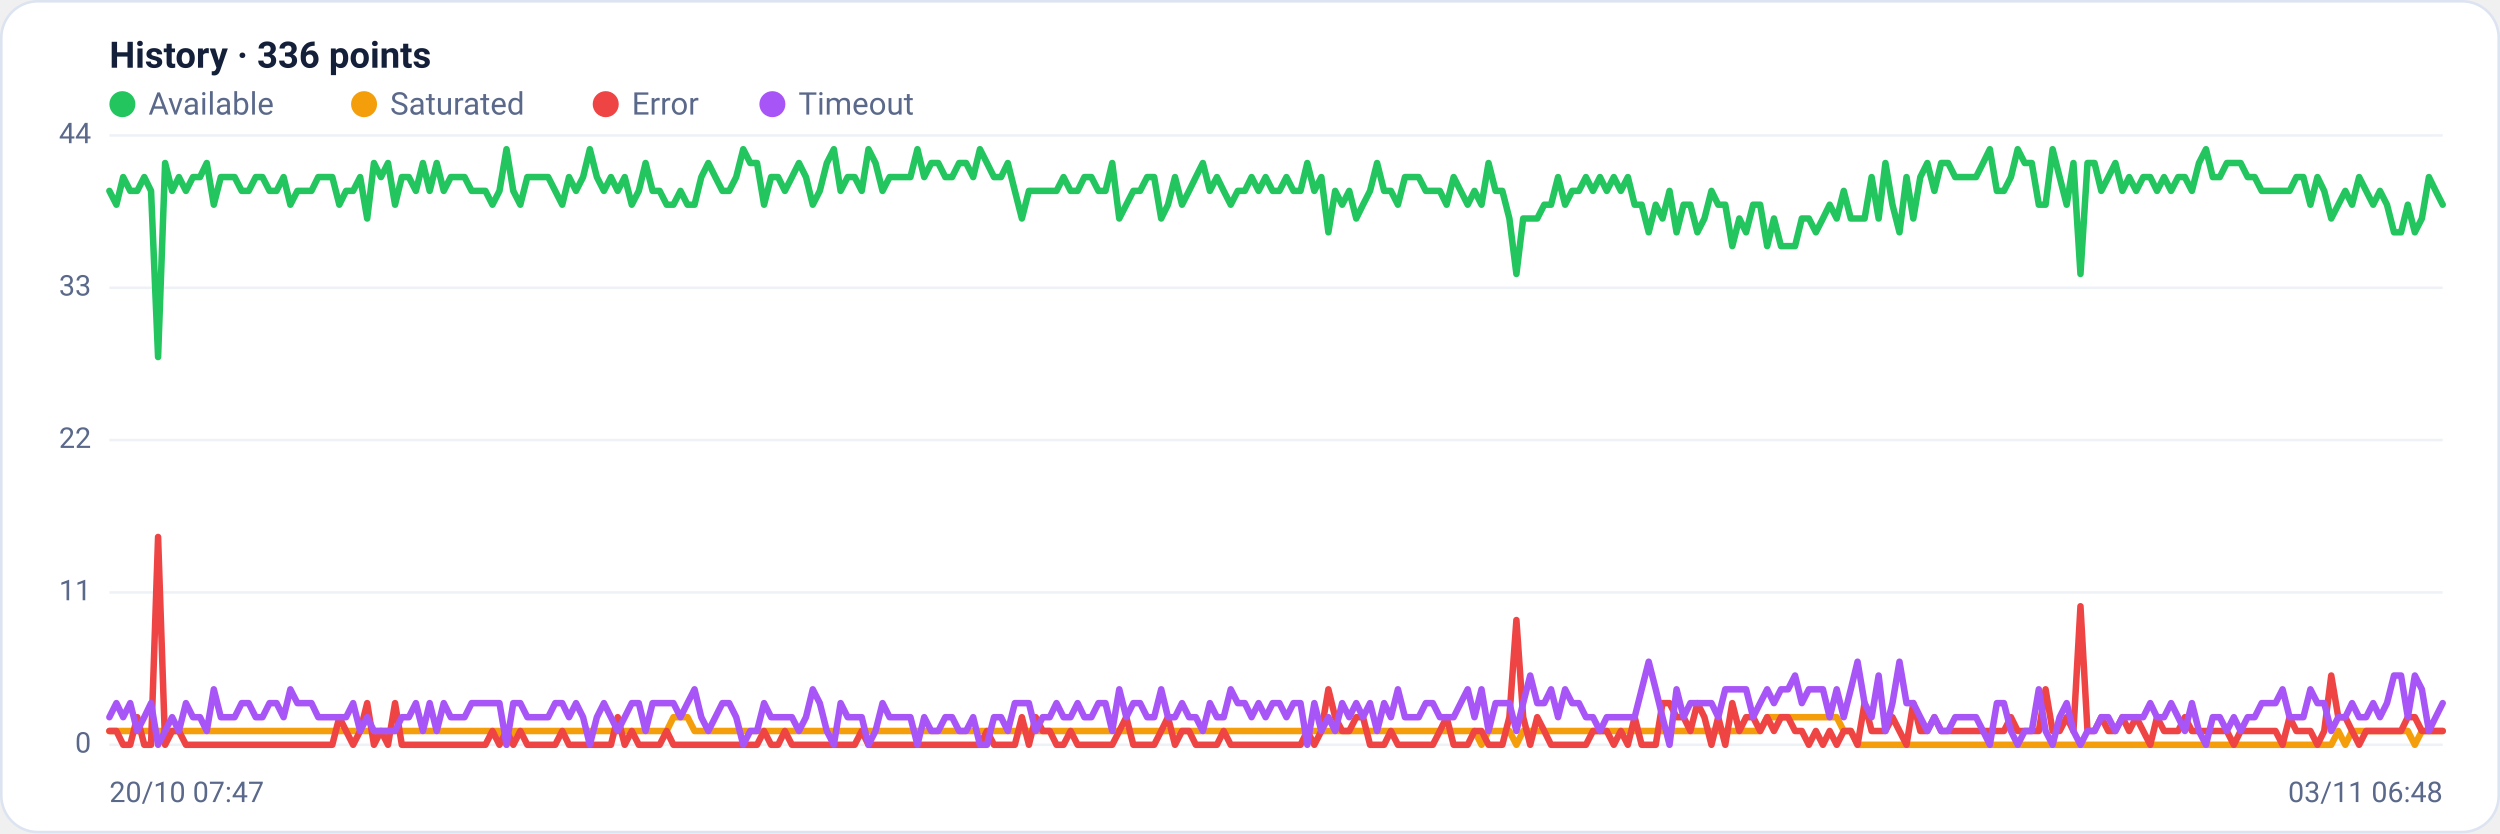
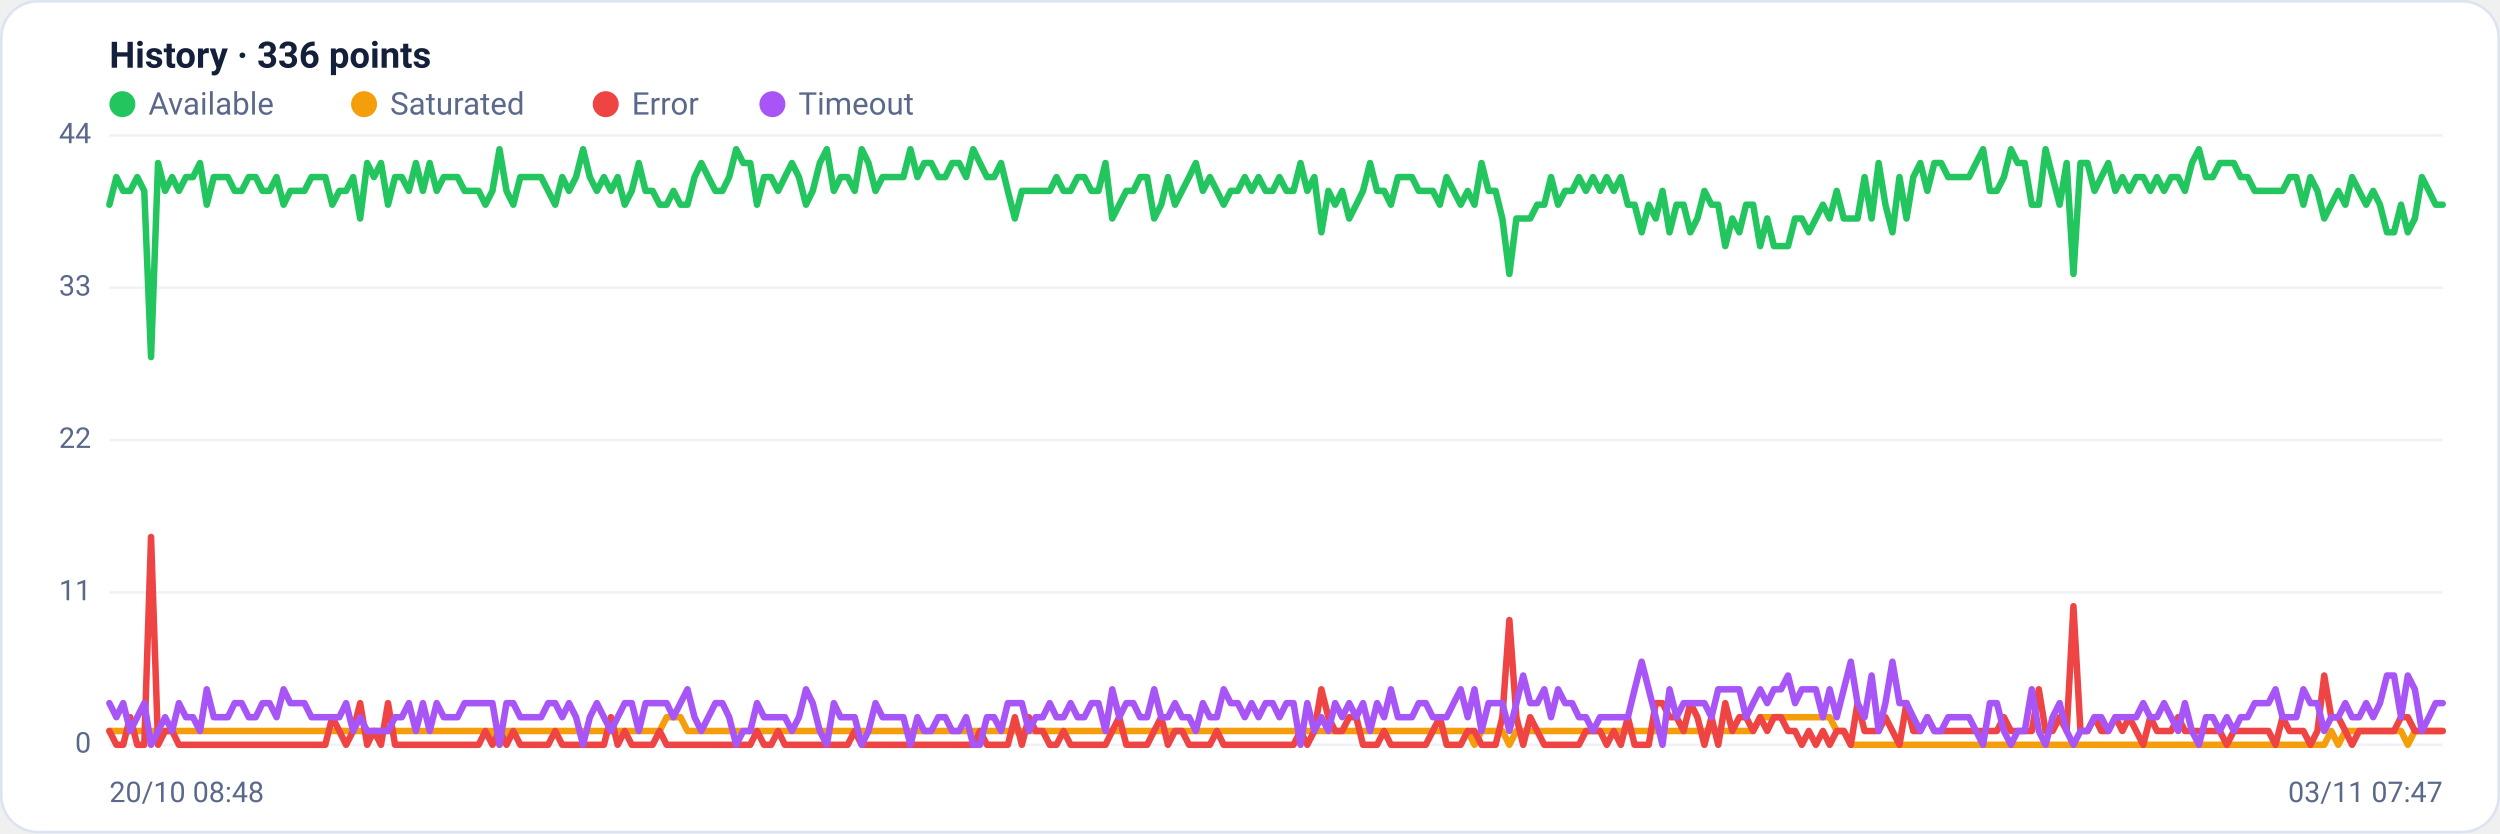
<svg xmlns="http://www.w3.org/2000/svg" viewBox="0 0 960 320" width="960" height="320" font-family="Segoe UI, system-ui, -apple-system, Roboto, Helvetica, Arial, sans-serif" role="img" aria-label="Availability history per region">
  <rect x="0.5" y="0.5" width="959" height="319" rx="14" fill="#ffffff" stroke="#dce3f1" />
  <text x="42" y="26" font-size="14" font-weight="600" fill="#14203a">History · 336 points</text>
  <circle cx="47" cy="40" r="5" fill="#22c55e" />
  <text x="57" y="44" font-size="12" fill="#5a688a">Available</text>
  <circle cx="139.8" cy="40" r="5" fill="#f59e0b" />
  <text x="149.8" y="44" font-size="12" fill="#5a688a">Saturated</text>
  <circle cx="232.6" cy="40" r="5" fill="#ef4444" />
  <text x="242.6" y="44" font-size="12" fill="#5a688a">Error</text>
  <circle cx="296.6" cy="40" r="5" fill="#a855f7" />
  <text x="306.6" y="44" font-size="12" fill="#5a688a">Timeout</text>
  <line x1="42" y1="286.0" x2="938" y2="286.0" stroke="#eef2f7" stroke-width="1" />
  <text x="35" y="289.0" text-anchor="end" font-size="11" fill="#5a688a">0</text>
  <line x1="42" y1="227.5" x2="938" y2="227.5" stroke="#eef2f7" stroke-width="1" />
  <text x="35" y="230.5" text-anchor="end" font-size="11" fill="#5a688a">11</text>
  <line x1="42" y1="169.0" x2="938" y2="169.0" stroke="#eef2f7" stroke-width="1" />
  <text x="35" y="172.0" text-anchor="end" font-size="11" fill="#5a688a">22</text>
  <line x1="42" y1="110.5" x2="938" y2="110.5" stroke="#eef2f7" stroke-width="1" />
  <text x="35" y="113.5" text-anchor="end" font-size="11" fill="#5a688a">33</text>
  <line x1="42" y1="52.0" x2="938" y2="52.0" stroke="#eef2f7" stroke-width="1" />
  <text x="35" y="55.0" text-anchor="end" font-size="11" fill="#5a688a">44</text>
-   <polyline fill="none" stroke="#22c55e" stroke-width="2.5" stroke-linejoin="round" stroke-linecap="round" points="42.0,73.3 44.7,78.6 47.3,68.0 50.0,73.3 52.7,73.3 55.4,68.0 58.0,73.3 60.7,137.1 63.4,62.6 66.1,73.3 68.7,68.0 71.4,73.3 74.1,68.0 76.8,68.0 79.4,62.6 82.1,78.6 84.8,68.0 87.5,68.0 90.1,68.0 92.8,73.3 95.5,73.3 98.2,68.0 100.8,68.0 103.5,73.3 106.2,73.3 108.9,68.0 111.5,78.6 114.2,73.3 116.9,73.3 119.6,73.3 122.2,68.0 124.9,68.0 127.6,68.0 130.3,78.6 132.9,73.3 135.6,73.3 138.3,68.0 141.0,83.9 143.6,62.6 146.3,68.0 149.0,62.6 151.7,78.6 154.3,68.0 157.0,68.0 159.7,73.3 162.4,62.6 165.0,73.3 167.7,62.6 170.4,73.3 173.1,68.0 175.7,68.0 178.4,68.0 181.1,73.3 183.8,73.3 186.4,73.3 189.1,78.6 191.8,73.3 194.5,57.3 197.1,73.3 199.8,78.6 202.5,68.0 205.2,68.0 207.8,68.0 210.5,68.0 213.2,73.3 215.9,78.6 218.5,68.0 221.2,73.3 223.9,68.0 226.5,57.3 229.2,68.0 231.9,73.3 234.6,68.0 237.2,73.3 239.9,68.0 242.6,78.6 245.3,73.3 247.9,62.6 250.6,73.3 253.3,73.3 256.0,78.6 258.6,78.6 261.3,73.3 264.0,78.6 266.7,78.6 269.3,68.0 272.0,62.6 274.7,68.0 277.4,73.3 280.0,73.3 282.7,68.0 285.4,57.3 288.1,62.6 290.7,62.6 293.4,78.6 296.1,68.0 298.8,68.0 301.4,73.3 304.1,68.0 306.8,62.6 309.5,68.0 312.1,78.6 314.8,73.3 317.5,62.6 320.2,57.3 322.8,73.3 325.5,68.0 328.2,68.0 330.9,73.3 333.5,57.3 336.2,62.6 338.9,73.3 341.6,68.0 344.2,68.0 346.9,68.0 349.6,68.0 352.3,57.3 354.9,68.0 357.6,62.6 360.3,62.6 363.0,68.0 365.6,68.0 368.3,62.6 371.0,62.6 373.7,68.0 376.3,57.3 379.0,62.6 381.7,68.0 384.4,68.0 387.0,62.6 389.7,73.3 392.4,83.9 395.1,73.3 397.7,73.3 400.4,73.3 403.1,73.3 405.7,73.3 408.4,68.0 411.1,73.3 413.8,73.3 416.4,68.0 419.1,68.0 421.8,73.3 424.5,73.3 427.1,62.6 429.8,83.9 432.5,78.6 435.2,73.3 437.8,73.3 440.5,68.0 443.2,68.0 445.9,83.9 448.5,78.6 451.2,68.0 453.9,78.6 456.6,73.3 459.2,68.0 461.9,62.6 464.6,73.3 467.3,68.0 469.9,73.3 472.6,78.6 475.3,73.3 478.0,73.3 480.6,68.0 483.3,73.3 486.0,68.0 488.7,73.3 491.3,73.3 494.0,68.0 496.7,73.3 499.4,73.3 502.0,62.6 504.7,73.3 507.4,68.0 510.1,89.2 512.7,73.3 515.4,78.6 518.1,73.3 520.8,83.9 523.4,78.6 526.1,73.3 528.8,62.6 531.5,73.3 534.1,73.3 536.8,78.6 539.5,68.0 542.2,68.0 544.8,68.0 547.5,73.3 550.2,73.3 552.9,73.3 555.5,78.6 558.2,68.0 560.9,73.3 563.6,78.6 566.2,73.3 568.9,78.6 571.6,62.6 574.3,73.3 576.9,73.3 579.6,83.9 582.3,105.2 584.9,83.9 587.6,83.9 590.3,83.9 593.0,78.6 595.6,78.6 598.3,68.0 601.0,78.6 603.7,73.3 606.3,73.3 609.0,68.0 611.7,73.3 614.4,68.0 617.0,73.3 619.7,68.0 622.4,73.3 625.1,68.0 627.7,78.6 630.4,78.6 633.1,89.2 635.8,78.6 638.4,83.9 641.1,73.3 643.8,89.2 646.5,78.6 649.1,78.6 651.8,89.2 654.5,83.9 657.2,73.3 659.8,78.6 662.5,78.6 665.2,94.5 667.9,83.9 670.5,89.2 673.2,78.6 675.9,78.6 678.6,94.5 681.2,83.9 683.9,94.5 686.6,94.5 689.3,94.5 691.9,83.9 694.6,83.9 697.3,89.2 700.0,83.9 702.6,78.6 705.3,83.9 708.0,73.3 710.7,83.9 713.3,83.9 716.0,83.9 718.7,68.0 721.4,83.9 724.0,62.6 726.7,78.6 729.4,89.2 732.1,68.0 734.7,83.9 737.4,68.0 740.1,62.6 742.8,73.3 745.4,62.6 748.1,62.6 750.8,68.0 753.5,68.0 756.1,68.0 758.8,68.0 761.5,62.6 764.1,57.3 766.8,73.3 769.5,73.3 772.2,68.0 774.8,57.3 777.5,62.6 780.2,62.6 782.9,78.6 785.5,78.6 788.2,57.3 790.9,68.0 793.6,78.6 796.2,62.6 798.9,105.2 801.6,62.6 804.3,62.6 806.9,73.3 809.6,68.0 812.3,62.6 815.0,73.3 817.6,68.0 820.3,73.3 823.0,68.0 825.7,68.0 828.3,73.3 831.0,68.0 833.7,73.3 836.4,68.0 839.0,68.0 841.7,73.3 844.4,62.6 847.1,57.3 849.7,68.0 852.4,68.0 855.1,62.6 857.8,62.6 860.4,62.6 863.1,68.0 865.8,68.0 868.5,73.3 871.1,73.3 873.8,73.3 876.5,73.3 879.2,73.3 881.8,68.0 884.5,68.0 887.2,78.6 889.9,68.0 892.5,73.3 895.2,83.9 897.9,78.6 900.6,73.3 903.2,78.6 905.9,68.0 908.6,73.3 911.3,78.6 913.9,73.3 916.6,78.6 919.3,89.2 922.0,89.2 924.6,78.6 927.3,89.2 930.0,83.9 932.7,68.0 935.3,73.3 938.0,78.6" />
-   <polyline fill="none" stroke="#f59e0b" stroke-width="2.5" stroke-linejoin="round" stroke-linecap="round" points="42.0,280.7 44.7,280.7 47.3,280.7 50.0,280.7 52.7,280.7 55.4,280.7 58.0,280.7 60.7,280.7 63.4,280.7 66.1,280.7 68.7,280.7 71.4,280.7 74.1,280.7 76.8,280.7 79.4,280.7 82.1,280.7 84.8,280.7 87.5,280.7 90.1,280.7 92.8,280.7 95.5,280.7 98.2,280.7 100.8,280.7 103.5,280.7 106.2,280.7 108.9,280.7 111.5,280.7 114.2,280.7 116.9,280.7 119.6,280.7 122.2,280.7 124.9,280.7 127.6,280.7 130.3,280.7 132.9,280.7 135.6,280.7 138.3,280.7 141.0,280.7 143.6,280.7 146.3,280.7 149.0,280.7 151.7,280.7 154.3,280.7 157.0,280.7 159.7,280.7 162.4,280.7 165.0,280.7 167.7,280.7 170.4,280.7 173.1,280.7 175.7,280.7 178.4,280.7 181.1,280.7 183.8,280.7 186.4,280.7 189.1,280.7 191.8,280.7 194.5,286.0 197.1,280.7 199.8,280.7 202.5,280.7 205.2,280.7 207.8,280.7 210.5,280.7 213.2,280.7 215.9,280.7 218.5,280.7 221.2,280.7 223.9,280.7 226.5,280.7 229.2,280.7 231.9,280.7 234.6,280.7 237.2,280.7 239.9,280.7 242.6,280.7 245.3,280.7 247.9,280.7 250.6,280.7 253.3,280.7 256.0,280.7 258.6,275.4 261.3,275.4 264.0,275.4 266.7,280.7 269.3,280.7 272.0,280.7 274.7,280.7 277.4,280.7 280.0,280.7 282.7,280.7 285.4,280.7 288.1,280.7 290.7,280.7 293.4,280.7 296.1,280.7 298.8,280.7 301.4,280.7 304.1,280.7 306.8,280.7 309.5,280.7 312.1,280.7 314.8,280.7 317.5,280.7 320.2,280.7 322.8,280.7 325.5,280.7 328.2,280.7 330.9,280.7 333.5,280.7 336.2,280.7 338.9,280.7 341.6,280.7 344.2,280.7 346.9,280.7 349.6,280.7 352.3,280.7 354.9,280.7 357.6,280.7 360.3,280.7 363.0,280.7 365.6,280.7 368.3,280.7 371.0,280.7 373.7,280.7 376.3,280.7 379.0,280.7 381.7,280.7 384.4,280.7 387.0,280.7 389.7,280.7 392.4,280.7 395.1,280.7 397.7,280.7 400.4,280.7 403.1,280.7 405.7,280.7 408.4,280.7 411.1,280.7 413.8,280.7 416.4,280.7 419.1,280.7 421.8,280.7 424.5,280.7 427.1,280.7 429.8,280.7 432.5,280.7 435.2,280.7 437.8,280.7 440.5,280.7 443.2,280.7 445.9,280.7 448.5,280.7 451.2,280.7 453.9,280.7 456.6,280.7 459.2,280.7 461.9,280.7 464.6,280.7 467.3,280.7 469.9,280.7 472.6,280.7 475.3,280.7 478.0,280.7 480.6,280.7 483.3,280.7 486.0,280.7 488.7,280.7 491.3,280.7 494.0,280.7 496.7,280.7 499.4,280.7 502.0,280.7 504.7,280.7 507.4,280.7 510.1,280.7 512.7,280.7 515.4,280.7 518.1,280.7 520.8,280.7 523.4,280.7 526.1,280.7 528.8,280.7 531.5,280.7 534.1,280.7 536.8,280.7 539.5,280.7 542.2,280.7 544.8,280.7 547.5,280.7 550.2,280.7 552.9,280.7 555.5,280.7 558.2,280.7 560.9,280.7 563.6,280.7 566.2,280.7 568.9,286.0 571.6,280.7 574.3,280.7 576.9,280.7 579.6,280.7 582.3,286.0 584.9,280.7 587.6,280.7 590.3,280.7 593.0,280.7 595.6,280.7 598.3,280.7 601.0,280.7 603.7,280.7 606.3,280.7 609.0,280.7 611.7,280.7 614.4,280.7 617.0,280.7 619.7,280.7 622.4,280.7 625.1,280.7 627.7,280.7 630.4,280.7 633.1,280.7 635.8,280.7 638.4,280.7 641.1,280.7 643.8,280.7 646.5,280.7 649.1,280.7 651.8,280.7 654.5,280.7 657.2,280.7 659.8,280.7 662.5,280.7 665.2,280.7 667.9,280.7 670.5,280.7 673.2,280.7 675.9,280.7 678.6,275.4 681.2,275.4 683.9,275.4 686.6,275.4 689.3,275.4 691.9,275.4 694.6,275.4 697.3,275.4 700.0,275.4 702.6,275.4 705.3,275.4 708.0,280.7 710.7,280.7 713.3,286.0 716.0,286.0 718.7,286.0 721.4,286.0 724.0,286.0 726.7,286.0 729.4,286.0 732.1,286.0 734.7,286.0 737.4,286.0 740.1,286.0 742.8,286.0 745.4,286.0 748.1,286.0 750.8,286.0 753.5,286.0 756.1,286.0 758.8,286.0 761.5,286.0 764.1,286.0 766.8,286.0 769.5,286.0 772.2,286.0 774.8,286.0 777.5,286.0 780.2,286.0 782.9,286.0 785.5,286.0 788.2,286.0 790.9,286.0 793.6,286.0 796.2,286.0 798.9,286.0 801.6,286.0 804.3,286.0 806.9,286.0 809.6,286.0 812.3,286.0 815.0,286.0 817.6,286.0 820.3,286.0 823.0,286.0 825.7,286.0 828.3,286.0 831.0,286.0 833.7,286.0 836.4,286.0 839.0,286.0 841.7,286.0 844.4,286.0 847.1,286.0 849.7,286.0 852.4,286.0 855.1,286.0 857.8,286.0 860.4,286.0 863.1,286.0 865.8,286.0 868.5,286.0 871.1,286.0 873.8,286.0 876.5,286.0 879.2,286.0 881.8,286.0 884.5,286.0 887.2,286.0 889.9,286.0 892.5,286.0 895.2,286.0 897.9,280.7 900.6,286.0 903.2,280.7 905.9,280.7 908.6,280.7 911.3,280.7 913.9,280.7 916.6,280.7 919.3,280.7 922.0,280.7 924.6,280.7 927.3,286.0 930.0,280.7 932.7,280.7 935.3,280.7 938.0,280.7" />
-   <polyline fill="none" stroke="#ef4444" stroke-width="2.5" stroke-linejoin="round" stroke-linecap="round" points="42.0,280.7 44.7,280.7 47.3,286.0 50.0,286.0 52.7,275.4 55.4,286.0 58.0,286.0 60.7,206.2 63.4,286.0 66.1,280.7 68.7,280.7 71.4,286.0 74.1,286.0 76.8,286.0 79.4,286.0 82.1,286.0 84.8,286.0 87.5,286.0 90.1,286.0 92.8,286.0 95.5,286.0 98.2,286.0 100.8,286.0 103.5,286.0 106.2,286.0 108.9,286.0 111.5,286.0 114.2,286.0 116.9,286.0 119.6,286.0 122.2,286.0 124.9,286.0 127.6,286.0 130.3,275.4 132.9,280.7 135.6,286.0 138.3,280.7 141.0,270.0 143.6,286.0 146.3,280.7 149.0,286.0 151.7,270.0 154.3,286.0 157.0,286.0 159.7,286.0 162.4,286.0 165.0,286.0 167.7,286.0 170.4,286.0 173.1,286.0 175.7,286.0 178.4,286.0 181.1,286.0 183.8,286.0 186.4,286.0 189.1,280.7 191.8,286.0 194.5,280.7 197.1,286.0 199.8,280.7 202.5,286.0 205.2,286.0 207.8,286.0 210.5,286.0 213.2,286.0 215.9,280.7 218.5,286.0 221.2,286.0 223.9,286.0 226.5,286.0 229.2,286.0 231.9,286.0 234.6,286.0 237.2,275.4 239.9,286.0 242.6,280.7 245.3,286.0 247.9,286.0 250.6,286.0 253.3,286.0 256.0,280.7 258.6,286.0 261.3,286.0 264.0,286.0 266.7,286.0 269.3,286.0 272.0,286.0 274.7,286.0 277.4,286.0 280.0,286.0 282.7,286.0 285.4,286.0 288.1,286.0 290.7,286.0 293.4,280.7 296.1,286.0 298.8,286.0 301.4,280.7 304.1,286.0 306.8,286.0 309.5,286.0 312.1,286.0 314.8,286.0 317.5,286.0 320.2,286.0 322.8,286.0 325.5,286.0 328.2,286.0 330.9,280.7 333.5,286.0 336.2,286.0 338.9,286.0 341.6,286.0 344.2,286.0 346.9,286.0 349.6,286.0 352.3,286.0 354.9,286.0 357.6,286.0 360.3,286.0 363.0,286.0 365.6,286.0 368.3,286.0 371.0,286.0 373.7,286.0 376.3,286.0 379.0,280.7 381.7,286.0 384.4,286.0 387.0,286.0 389.7,286.0 392.4,275.4 395.1,286.0 397.7,275.4 400.4,280.7 403.1,280.7 405.7,286.0 408.4,286.0 411.1,280.7 413.8,286.0 416.4,286.0 419.1,286.0 421.8,286.0 424.5,286.0 427.1,286.0 429.8,280.7 432.5,275.4 435.2,286.0 437.8,286.0 440.5,286.0 443.2,286.0 445.9,280.7 448.5,275.4 451.2,286.0 453.9,280.7 456.6,280.7 459.2,286.0 461.9,286.0 464.6,286.0 467.3,286.0 469.9,280.7 472.6,286.0 475.3,286.0 478.0,286.0 480.6,286.0 483.3,286.0 486.0,286.0 488.7,286.0 491.3,286.0 494.0,286.0 496.7,286.0 499.4,286.0 502.0,280.7 504.7,286.0 507.4,280.7 510.1,264.7 512.7,275.4 515.4,280.7 518.1,280.7 520.8,275.4 523.4,275.4 526.1,286.0 528.8,286.0 531.5,286.0 534.1,280.7 536.8,286.0 539.5,286.0 542.2,286.0 544.8,286.0 547.5,286.0 550.2,286.0 552.9,280.7 555.5,275.4 558.2,286.0 560.9,286.0 563.6,286.0 566.2,280.7 568.9,280.7 571.6,286.0 574.3,286.0 576.9,286.0 579.6,275.4 582.3,238.1 584.9,275.4 587.6,286.0 590.3,275.4 593.0,280.7 595.6,286.0 598.3,286.0 601.0,286.0 603.7,286.0 606.3,286.0 609.0,286.0 611.7,280.7 614.4,280.7 617.0,280.7 619.7,286.0 622.4,280.7 625.1,286.0 627.7,275.4 630.4,286.0 633.1,286.0 635.8,286.0 638.4,270.0 641.1,270.0 643.8,275.4 646.5,275.4 649.1,280.7 651.8,270.0 654.5,275.4 657.2,286.0 659.8,275.4 662.5,286.0 665.2,270.0 667.9,280.7 670.5,275.4 673.2,275.4 675.9,280.7 678.6,275.4 681.2,280.7 683.9,275.4 686.6,275.4 689.3,280.7 691.9,280.7 694.6,286.0 697.3,280.7 700.0,286.0 702.6,280.7 705.3,286.0 708.0,280.7 710.7,280.7 713.3,286.0 716.0,270.0 718.7,280.7 721.4,280.7 724.0,280.7 726.7,275.4 729.4,280.7 732.1,286.0 734.7,270.0 737.4,280.7 740.1,280.7 742.8,275.4 745.4,280.7 748.1,280.7 750.8,280.7 753.5,280.7 756.1,280.7 758.8,280.7 761.5,280.7 764.1,280.7 766.8,280.7 769.5,280.7 772.2,275.4 774.8,280.7 777.5,280.7 780.2,280.7 782.9,280.7 785.5,264.7 788.2,280.7 790.9,280.7 793.6,275.4 796.2,280.7 798.9,232.8 801.6,280.7 804.3,280.7 806.9,275.4 809.6,280.7 812.3,280.7 815.0,275.4 817.6,280.7 820.3,275.4 823.0,280.7 825.7,286.0 828.3,275.4 831.0,280.7 833.7,280.7 836.4,280.7 839.0,275.4 841.7,280.7 844.4,280.7 847.1,280.7 849.7,280.7 852.4,280.7 855.1,280.7 857.8,286.0 860.4,280.7 863.1,280.7 865.8,280.7 868.5,280.7 871.1,280.7 873.8,280.7 876.5,286.0 879.2,275.4 881.8,280.7 884.5,280.7 887.2,280.7 889.9,286.0 892.5,280.7 895.2,259.4 897.9,275.4 900.6,275.4 903.2,280.7 905.9,286.0 908.6,280.7 911.3,280.7 913.9,280.7 916.6,280.7 919.3,280.7 922.0,280.7 924.6,275.4 927.3,275.4 930.0,280.7 932.7,280.7 935.3,280.7 938.0,280.7" />
-   <polyline fill="none" stroke="#a855f7" stroke-width="2.5" stroke-linejoin="round" stroke-linecap="round" points="42.0,275.4 44.7,270.0 47.3,275.4 50.0,270.0 52.7,280.7 55.4,275.4 58.0,270.0 60.7,286.0 63.4,280.7 66.1,275.4 68.7,280.7 71.4,270.0 74.1,275.4 76.8,275.4 79.4,280.7 82.1,264.7 84.8,275.4 87.5,275.4 90.1,275.4 92.8,270.0 95.5,270.0 98.2,275.4 100.8,275.4 103.5,270.0 106.2,270.0 108.9,275.4 111.5,264.7 114.2,270.0 116.9,270.0 119.6,270.0 122.2,275.4 124.9,275.4 127.6,275.4 130.3,275.4 132.9,275.4 135.6,270.0 138.3,280.7 141.0,275.4 143.6,280.7 146.3,280.7 149.0,280.7 151.7,280.7 154.3,275.4 157.0,275.4 159.7,270.0 162.4,280.7 165.0,270.0 167.7,280.7 170.4,270.0 173.1,275.4 175.7,275.4 178.4,275.4 181.1,270.0 183.8,270.0 186.4,270.0 189.1,270.0 191.8,270.0 194.5,286.0 197.1,270.0 199.8,270.0 202.5,275.4 205.2,275.4 207.8,275.4 210.5,275.4 213.2,270.0 215.9,270.0 218.5,275.4 221.2,270.0 223.9,275.4 226.5,286.0 229.2,275.4 231.9,270.0 234.6,275.4 237.2,280.7 239.9,275.4 242.6,270.0 245.3,270.0 247.9,280.7 250.6,270.0 253.3,270.0 256.0,270.0 258.6,270.0 261.3,275.4 264.0,270.0 266.7,264.7 269.3,275.4 272.0,280.7 274.7,275.4 277.4,270.0 280.0,270.0 282.7,275.4 285.4,286.0 288.1,280.7 290.7,280.7 293.4,270.0 296.1,275.4 298.8,275.4 301.4,275.4 304.1,275.4 306.8,280.7 309.5,275.4 312.1,264.7 314.8,270.0 317.5,280.7 320.2,286.0 322.8,270.0 325.5,275.4 328.2,275.4 330.9,275.4 333.5,286.0 336.2,280.7 338.9,270.0 341.6,275.4 344.2,275.4 346.9,275.4 349.6,275.4 352.3,286.0 354.9,275.4 357.6,280.7 360.3,280.7 363.0,275.4 365.6,275.4 368.3,280.7 371.0,280.7 373.7,275.4 376.3,286.0 379.0,286.0 381.7,275.4 384.4,275.4 387.0,280.7 389.7,270.0 392.4,270.0 395.1,270.0 397.7,280.7 400.4,275.4 403.1,275.4 405.7,270.0 408.4,275.4 411.1,275.4 413.8,270.0 416.4,275.4 419.1,275.4 421.8,270.0 424.5,270.0 427.1,280.7 429.8,264.7 432.5,275.4 435.2,270.0 437.8,270.0 440.5,275.4 443.2,275.4 445.9,264.7 448.5,275.4 451.2,275.4 453.9,270.0 456.6,275.4 459.2,275.4 461.9,280.7 464.6,270.0 467.3,275.4 469.9,275.4 472.6,264.7 475.3,270.0 478.0,270.0 480.6,275.4 483.3,270.0 486.0,275.4 488.7,270.0 491.3,270.0 494.0,275.4 496.7,270.0 499.4,270.0 502.0,286.0 504.7,270.0 507.4,280.7 510.1,275.4 512.7,280.7 515.4,270.0 518.1,275.4 520.8,270.0 523.4,275.4 526.1,270.0 528.8,280.7 531.5,270.0 534.1,275.4 536.8,264.7 539.5,275.4 542.2,275.4 544.8,275.4 547.5,270.0 550.2,270.0 552.9,275.4 555.5,275.4 558.2,275.4 560.9,270.0 563.6,264.7 566.2,275.4 568.9,264.7 571.6,280.7 574.3,270.0 576.9,270.0 579.6,270.0 582.3,280.7 584.9,270.0 587.6,259.4 590.3,270.0 593.0,270.0 595.6,264.7 598.3,275.4 601.0,264.7 603.7,270.0 606.3,270.0 609.0,275.4 611.7,275.4 614.4,280.7 617.0,275.4 619.7,275.4 622.4,275.4 625.1,275.4 627.7,275.4 630.4,264.7 633.1,254.1 635.8,264.7 638.4,275.4 641.1,286.0 643.8,264.7 646.5,275.4 649.1,270.0 651.8,270.0 654.5,270.0 657.2,270.0 659.8,275.4 662.5,264.7 665.2,264.7 667.9,264.7 670.5,264.7 673.2,275.4 675.9,270.0 678.6,264.7 681.2,270.0 683.9,264.7 686.6,264.7 689.3,259.4 691.9,270.0 694.6,264.7 697.3,264.7 700.0,264.7 702.6,275.4 705.3,264.7 708.0,275.4 710.7,264.7 713.3,254.1 716.0,270.0 718.7,275.4 721.4,259.4 724.0,280.7 726.7,270.0 729.4,254.1 732.1,270.0 734.7,270.0 737.4,275.4 740.1,280.7 742.8,275.4 745.4,280.7 748.1,280.7 750.8,275.4 753.5,275.4 756.1,275.4 758.8,275.4 761.5,280.7 764.1,286.0 766.8,270.0 769.5,270.0 772.2,280.7 774.8,286.0 777.5,280.7 780.2,280.7 782.9,264.7 785.5,280.7 788.2,286.0 790.9,275.4 793.6,270.0 796.2,280.7 798.9,286.0 801.6,280.7 804.3,280.7 806.9,275.4 809.6,275.4 812.3,280.7 815.0,275.4 817.6,275.4 820.3,275.4 823.0,275.4 825.7,270.0 828.3,275.4 831.0,275.4 833.7,270.0 836.4,275.4 839.0,280.7 841.7,270.0 844.4,280.7 847.1,286.0 849.7,275.4 852.4,275.4 855.1,280.7 857.8,275.4 860.4,280.7 863.1,275.4 865.8,275.4 868.5,270.0 871.1,270.0 873.8,270.0 876.5,264.7 879.2,275.4 881.8,275.4 884.5,275.4 887.2,264.7 889.9,270.0 892.5,270.0 895.2,280.7 897.9,275.4 900.6,275.4 903.2,270.0 905.9,275.4 908.6,275.4 911.3,270.0 913.9,275.4 916.6,270.0 919.3,259.4 922.0,259.4 924.6,275.4 927.3,259.4 930.0,264.7 932.7,280.7 935.3,275.4 938.0,270.0" />
-   <text x="42" y="308" font-size="11" fill="#5a688a">20/10 07:47</text>
-   <text x="938" y="308" text-anchor="end" font-size="11" fill="#5a688a">03/11 06:48</text>
+   <polyline fill="none" stroke="#22c55e" stroke-width="2.5" stroke-linejoin="round" stroke-linecap="round" points="42.0,78.6 44.7,68.0 47.3,73.3 50.0,73.3 52.7,68.0 55.4,73.3 58.0,137.1 60.7,62.6 63.4,73.3 66.1,68.0 68.7,73.3 71.4,68.0 74.1,68.0 76.8,62.6 79.4,78.6 82.1,68.0 84.8,68.0 87.5,68.0 90.1,73.3 92.8,73.3 95.5,68.0 98.2,68.0 100.8,73.3 103.5,73.3 106.2,68.0 108.9,78.6 111.5,73.3 114.2,73.3 116.9,73.3 119.6,68.0 122.2,68.0 124.9,68.0 127.6,78.6 130.3,73.3 132.9,73.3 135.6,68.0 138.3,83.9 141.0,62.6 143.6,68.0 146.3,62.6 149.0,78.6 151.7,68.0 154.3,68.0 157.0,73.3 159.7,62.6 162.4,73.3 165.0,62.6 167.7,73.3 170.4,68.0 173.1,68.0 175.7,68.0 178.4,73.3 181.1,73.3 183.8,73.3 186.4,78.6 189.1,73.3 191.8,57.3 194.5,73.3 197.1,78.6 199.8,68.0 202.5,68.0 205.2,68.0 207.8,68.0 210.5,73.3 213.2,78.6 215.9,68.0 218.5,73.3 221.2,68.0 223.9,57.3 226.5,68.0 229.2,73.3 231.9,68.0 234.6,73.3 237.2,68.0 239.9,78.6 242.6,73.3 245.3,62.6 247.9,73.3 250.6,73.3 253.3,78.6 256.0,78.6 258.6,73.3 261.3,78.6 264.0,78.6 266.7,68.0 269.3,62.6 272.0,68.0 274.7,73.3 277.4,73.3 280.0,68.0 282.7,57.3 285.4,62.6 288.1,62.6 290.7,78.6 293.4,68.0 296.1,68.0 298.8,73.3 301.4,68.0 304.1,62.6 306.8,68.0 309.5,78.6 312.1,73.3 314.8,62.6 317.5,57.3 320.2,73.3 322.8,68.0 325.5,68.0 328.2,73.3 330.9,57.3 333.5,62.6 336.2,73.3 338.9,68.0 341.6,68.0 344.2,68.0 346.9,68.0 349.6,57.3 352.3,68.0 354.9,62.6 357.6,62.6 360.3,68.0 363.0,68.0 365.6,62.6 368.3,62.6 371.0,68.0 373.7,57.3 376.3,62.6 379.0,68.0 381.7,68.0 384.4,62.6 387.0,73.3 389.7,83.9 392.4,73.3 395.1,73.3 397.7,73.3 400.4,73.3 403.1,73.3 405.7,68.0 408.4,73.3 411.1,73.3 413.8,68.0 416.4,68.0 419.1,73.3 421.8,73.3 424.5,62.6 427.1,83.9 429.8,78.6 432.5,73.3 435.2,73.3 437.8,68.0 440.5,68.0 443.2,83.9 445.9,78.6 448.5,68.0 451.2,78.6 453.9,73.3 456.6,68.0 459.2,62.6 461.9,73.3 464.6,68.0 467.3,73.3 469.9,78.6 472.6,73.3 475.3,73.3 478.0,68.0 480.6,73.3 483.3,68.0 486.0,73.3 488.7,73.3 491.3,68.0 494.0,73.3 496.7,73.3 499.4,62.6 502.0,73.3 504.7,68.0 507.4,89.2 510.1,73.3 512.7,78.6 515.4,73.3 518.1,83.9 520.8,78.6 523.4,73.3 526.1,62.6 528.8,73.3 531.5,73.3 534.1,78.6 536.8,68.0 539.5,68.0 542.2,68.0 544.8,73.3 547.5,73.3 550.2,73.3 552.9,78.6 555.5,68.0 558.2,73.3 560.9,78.6 563.6,73.3 566.2,78.6 568.9,62.6 571.6,73.3 574.3,73.3 576.9,83.9 579.6,105.2 582.3,83.9 584.9,83.9 587.6,83.9 590.3,78.6 593.0,78.6 595.6,68.0 598.3,78.6 601.0,73.3 603.7,73.3 606.3,68.0 609.0,73.3 611.7,68.0 614.4,73.3 617.0,68.0 619.7,73.3 622.4,68.0 625.1,78.6 627.7,78.6 630.4,89.2 633.1,78.6 635.8,83.9 638.4,73.3 641.1,89.2 643.8,78.6 646.5,78.6 649.1,89.2 651.8,83.9 654.5,73.3 657.2,78.6 659.8,78.6 662.5,94.5 665.2,83.9 667.9,89.2 670.5,78.6 673.2,78.6 675.9,94.5 678.6,83.9 681.2,94.5 683.9,94.5 686.6,94.5 689.3,83.9 691.9,83.9 694.6,89.2 697.3,83.9 700.0,78.6 702.6,83.9 705.3,73.3 708.0,83.9 710.7,83.9 713.3,83.9 716.0,68.0 718.7,83.9 721.4,62.6 724.0,78.6 726.7,89.2 729.4,68.0 732.1,83.9 734.7,68.0 737.4,62.6 740.1,73.3 742.8,62.6 745.4,62.6 748.1,68.0 750.8,68.0 753.5,68.0 756.1,68.0 758.8,62.6 761.5,57.3 764.1,73.3 766.8,73.3 769.5,68.0 772.2,57.3 774.8,62.6 777.5,62.6 780.2,78.6 782.9,78.6 785.5,57.3 788.2,68.0 790.9,78.6 793.6,62.6 796.2,105.2 798.9,62.6 801.6,62.6 804.3,73.3 806.9,68.0 809.6,62.6 812.3,73.3 815.0,68.0 817.6,73.3 820.3,68.0 823.0,68.0 825.7,73.3 828.3,68.0 831.0,73.3 833.7,68.0 836.4,68.0 839.0,73.3 841.7,62.6 844.4,57.3 847.1,68.0 849.7,68.0 852.4,62.6 855.1,62.6 857.8,62.6 860.4,68.0 863.1,68.0 865.8,73.3 868.5,73.3 871.1,73.3 873.8,73.3 876.5,73.3 879.2,68.0 881.8,68.0 884.5,78.6 887.2,68.0 889.9,73.3 892.5,83.9 895.2,78.6 897.9,73.3 900.6,78.6 903.2,68.0 905.9,73.3 908.6,78.6 911.3,73.3 913.9,78.6 916.6,89.2 919.3,89.2 922.0,78.6 924.6,89.2 927.3,83.9 930.0,68.0 932.7,73.3 935.3,78.6 938.0,78.6" />
+   <polyline fill="none" stroke="#f59e0b" stroke-width="2.5" stroke-linejoin="round" stroke-linecap="round" points="42.0,280.7 44.7,280.7 47.3,280.7 50.0,280.7 52.7,280.7 55.4,280.7 58.0,280.7 60.7,280.7 63.4,280.7 66.1,280.7 68.7,280.7 71.4,280.7 74.1,280.7 76.8,280.7 79.4,280.7 82.1,280.7 84.8,280.7 87.5,280.7 90.1,280.7 92.8,280.7 95.5,280.7 98.2,280.7 100.8,280.7 103.5,280.7 106.2,280.7 108.9,280.7 111.5,280.7 114.2,280.7 116.9,280.7 119.6,280.7 122.2,280.7 124.9,280.7 127.6,280.7 130.3,280.7 132.9,280.7 135.6,280.7 138.3,280.7 141.0,280.7 143.6,280.7 146.3,280.7 149.0,280.7 151.7,280.7 154.3,280.7 157.0,280.7 159.7,280.7 162.4,280.7 165.0,280.7 167.7,280.7 170.4,280.7 173.1,280.7 175.7,280.7 178.4,280.7 181.1,280.7 183.8,280.7 186.4,280.7 189.1,280.7 191.8,286.0 194.5,280.7 197.1,280.7 199.8,280.7 202.5,280.7 205.2,280.7 207.8,280.7 210.5,280.7 213.2,280.7 215.9,280.7 218.5,280.7 221.2,280.7 223.9,280.7 226.5,280.7 229.2,280.7 231.9,280.7 234.6,280.7 237.2,280.7 239.9,280.7 242.6,280.7 245.3,280.7 247.9,280.7 250.6,280.7 253.3,280.7 256.0,275.4 258.6,275.4 261.3,275.4 264.0,280.7 266.7,280.7 269.3,280.7 272.0,280.7 274.7,280.7 277.4,280.7 280.0,280.7 282.7,280.7 285.4,280.7 288.1,280.7 290.7,280.7 293.4,280.7 296.1,280.7 298.8,280.7 301.4,280.7 304.1,280.7 306.8,280.7 309.5,280.7 312.1,280.7 314.8,280.7 317.5,280.7 320.2,280.7 322.8,280.7 325.5,280.7 328.2,280.7 330.9,280.7 333.5,280.7 336.2,280.7 338.9,280.7 341.6,280.7 344.2,280.7 346.9,280.7 349.6,280.7 352.3,280.7 354.9,280.7 357.6,280.7 360.3,280.7 363.0,280.7 365.6,280.7 368.3,280.7 371.0,280.7 373.7,280.7 376.3,280.7 379.0,280.7 381.7,280.7 384.4,280.7 387.0,280.7 389.7,280.7 392.4,280.7 395.1,280.7 397.7,280.7 400.4,280.7 403.1,280.7 405.7,280.7 408.4,280.7 411.1,280.7 413.8,280.7 416.4,280.7 419.1,280.7 421.8,280.7 424.5,280.7 427.1,280.7 429.8,280.7 432.5,280.7 435.2,280.7 437.8,280.7 440.5,280.7 443.2,280.7 445.9,280.7 448.5,280.7 451.2,280.7 453.9,280.7 456.6,280.7 459.2,280.7 461.9,280.7 464.6,280.7 467.3,280.7 469.9,280.7 472.6,280.7 475.3,280.7 478.0,280.7 480.6,280.7 483.3,280.7 486.0,280.7 488.7,280.7 491.3,280.7 494.0,280.7 496.7,280.7 499.4,280.7 502.0,280.7 504.7,280.7 507.4,280.7 510.1,280.7 512.7,280.7 515.4,280.7 518.1,280.7 520.8,280.7 523.4,280.7 526.1,280.7 528.8,280.7 531.5,280.7 534.1,280.7 536.8,280.7 539.5,280.7 542.2,280.7 544.8,280.7 547.5,280.7 550.2,280.7 552.9,280.7 555.5,280.7 558.2,280.7 560.9,280.7 563.6,280.7 566.2,286.0 568.9,280.7 571.6,280.7 574.3,280.7 576.9,280.7 579.6,286.0 582.3,280.7 584.9,280.7 587.6,280.7 590.3,280.7 593.0,280.7 595.6,280.7 598.3,280.7 601.0,280.7 603.7,280.7 606.3,280.7 609.0,280.7 611.7,280.7 614.4,280.7 617.0,280.7 619.7,280.7 622.4,280.7 625.1,280.7 627.7,280.7 630.4,280.7 633.1,280.7 635.8,280.7 638.4,280.7 641.1,280.7 643.8,280.7 646.5,280.7 649.1,280.7 651.8,280.7 654.5,280.7 657.2,280.7 659.8,280.7 662.5,280.7 665.2,280.7 667.9,280.7 670.5,280.7 673.2,280.7 675.9,275.4 678.6,275.4 681.2,275.4 683.9,275.4 686.6,275.4 689.3,275.4 691.9,275.4 694.6,275.4 697.3,275.4 700.0,275.4 702.6,275.4 705.3,280.7 708.0,280.7 710.7,286.0 713.3,286.0 716.0,286.0 718.7,286.0 721.4,286.0 724.0,286.0 726.7,286.0 729.4,286.0 732.1,286.0 734.7,286.0 737.4,286.0 740.1,286.0 742.8,286.0 745.4,286.0 748.1,286.0 750.8,286.0 753.5,286.0 756.1,286.0 758.8,286.0 761.5,286.0 764.1,286.0 766.8,286.0 769.5,286.0 772.2,286.0 774.8,286.0 777.5,286.0 780.2,286.0 782.9,286.0 785.5,286.0 788.2,286.0 790.9,286.0 793.6,286.0 796.2,286.0 798.9,286.0 801.6,286.0 804.3,286.0 806.9,286.0 809.6,286.0 812.3,286.0 815.0,286.0 817.6,286.0 820.3,286.0 823.0,286.0 825.7,286.0 828.3,286.0 831.0,286.0 833.7,286.0 836.4,286.0 839.0,286.0 841.7,286.0 844.4,286.0 847.1,286.0 849.7,286.0 852.4,286.0 855.1,286.0 857.8,286.0 860.4,286.0 863.1,286.0 865.8,286.0 868.5,286.0 871.1,286.0 873.8,286.0 876.5,286.0 879.2,286.0 881.8,286.0 884.5,286.0 887.2,286.0 889.9,286.0 892.5,286.0 895.2,280.7 897.9,286.0 900.6,280.7 903.2,280.7 905.9,280.7 908.6,280.7 911.3,280.7 913.9,280.7 916.6,280.7 919.3,280.7 922.0,280.7 924.6,286.0 927.3,280.7 930.0,280.7 932.7,280.7 935.3,280.7 938.0,280.7" />
+   <polyline fill="none" stroke="#ef4444" stroke-width="2.5" stroke-linejoin="round" stroke-linecap="round" points="42.0,280.7 44.7,286.0 47.3,286.0 50.0,275.4 52.7,286.0 55.4,286.0 58.0,206.2 60.7,286.0 63.4,280.7 66.1,280.7 68.7,286.0 71.4,286.0 74.1,286.0 76.8,286.0 79.4,286.0 82.1,286.0 84.8,286.0 87.5,286.0 90.1,286.0 92.8,286.0 95.5,286.0 98.2,286.0 100.8,286.0 103.5,286.0 106.2,286.0 108.9,286.0 111.5,286.0 114.2,286.0 116.9,286.0 119.6,286.0 122.2,286.0 124.9,286.0 127.6,275.4 130.3,280.7 132.9,286.0 135.6,280.7 138.3,270.0 141.0,286.0 143.6,280.7 146.3,286.0 149.0,270.0 151.7,286.0 154.3,286.0 157.0,286.0 159.7,286.0 162.4,286.0 165.0,286.0 167.7,286.0 170.4,286.0 173.1,286.0 175.7,286.0 178.4,286.0 181.1,286.0 183.8,286.0 186.4,280.7 189.1,286.0 191.8,280.7 194.5,286.0 197.1,280.7 199.8,286.0 202.5,286.0 205.2,286.0 207.8,286.0 210.5,286.0 213.2,280.7 215.9,286.0 218.5,286.0 221.2,286.0 223.9,286.0 226.5,286.0 229.2,286.0 231.9,286.0 234.6,275.4 237.2,286.0 239.9,280.7 242.6,286.0 245.3,286.0 247.9,286.0 250.6,286.0 253.3,280.7 256.0,286.0 258.6,286.0 261.3,286.0 264.0,286.0 266.7,286.0 269.3,286.0 272.0,286.0 274.7,286.0 277.4,286.0 280.0,286.0 282.7,286.0 285.4,286.0 288.1,286.0 290.7,280.7 293.4,286.0 296.1,286.0 298.8,280.7 301.4,286.0 304.1,286.0 306.8,286.0 309.5,286.0 312.1,286.0 314.8,286.0 317.5,286.0 320.2,286.0 322.8,286.0 325.5,286.0 328.2,280.7 330.9,286.0 333.5,286.0 336.2,286.0 338.9,286.0 341.6,286.0 344.2,286.0 346.9,286.0 349.6,286.0 352.3,286.0 354.9,286.0 357.6,286.0 360.3,286.0 363.0,286.0 365.6,286.0 368.3,286.0 371.0,286.0 373.7,286.0 376.3,280.7 379.0,286.0 381.7,286.0 384.4,286.0 387.0,286.0 389.7,275.4 392.4,286.0 395.1,275.4 397.7,280.7 400.4,280.7 403.1,286.0 405.7,286.0 408.4,280.7 411.1,286.0 413.8,286.0 416.4,286.0 419.1,286.0 421.8,286.0 424.5,286.0 427.1,280.7 429.8,275.4 432.5,286.0 435.2,286.0 437.8,286.0 440.5,286.0 443.2,280.7 445.9,275.4 448.5,286.0 451.2,280.7 453.9,280.7 456.6,286.0 459.2,286.0 461.9,286.0 464.6,286.0 467.3,280.7 469.9,286.0 472.6,286.0 475.3,286.0 478.0,286.0 480.6,286.0 483.3,286.0 486.0,286.0 488.7,286.0 491.3,286.0 494.0,286.0 496.7,286.0 499.4,280.7 502.0,286.0 504.7,280.7 507.4,264.7 510.1,275.4 512.7,280.7 515.4,280.7 518.1,275.4 520.8,275.4 523.4,286.0 526.1,286.0 528.8,286.0 531.5,280.7 534.1,286.0 536.8,286.0 539.5,286.0 542.2,286.0 544.8,286.0 547.5,286.0 550.2,280.7 552.9,275.4 555.5,286.0 558.2,286.0 560.9,286.0 563.6,280.7 566.2,280.7 568.9,286.0 571.6,286.0 574.3,286.0 576.9,275.4 579.6,238.1 582.3,275.4 584.9,286.0 587.6,275.4 590.3,280.7 593.0,286.0 595.6,286.0 598.3,286.0 601.0,286.0 603.7,286.0 606.3,286.0 609.0,280.7 611.7,280.7 614.4,280.7 617.0,286.0 619.7,280.7 622.4,286.0 625.1,275.4 627.7,286.0 630.4,286.0 633.1,286.0 635.8,270.0 638.4,270.0 641.1,275.4 643.8,275.4 646.5,280.7 649.1,270.0 651.8,275.4 654.5,286.0 657.2,275.4 659.8,286.0 662.5,270.0 665.2,280.7 667.9,275.4 670.5,275.4 673.2,280.7 675.9,275.4 678.6,280.7 681.2,275.4 683.9,275.4 686.6,280.7 689.3,280.7 691.9,286.0 694.6,280.7 697.3,286.0 700.0,280.7 702.6,286.0 705.3,280.7 708.0,280.7 710.7,286.0 713.3,270.0 716.0,280.7 718.7,280.7 721.4,280.7 724.0,275.4 726.7,280.7 729.4,286.0 732.1,270.0 734.7,280.7 737.4,280.7 740.1,275.4 742.8,280.7 745.4,280.7 748.1,280.7 750.8,280.7 753.5,280.7 756.1,280.7 758.8,280.7 761.5,280.7 764.1,280.7 766.8,280.7 769.5,275.4 772.2,280.7 774.8,280.7 777.5,280.7 780.2,280.7 782.9,264.7 785.5,280.7 788.2,280.7 790.9,275.4 793.6,280.7 796.2,232.8 798.9,280.7 801.6,280.7 804.3,275.4 806.9,280.7 809.6,280.7 812.3,275.4 815.0,280.7 817.6,275.4 820.3,280.7 823.0,286.0 825.7,275.4 828.3,280.7 831.0,280.7 833.7,280.7 836.4,275.4 839.0,280.7 841.7,280.7 844.4,280.7 847.1,280.7 849.7,280.7 852.4,280.7 855.1,286.0 857.8,280.7 860.4,280.7 863.1,280.7 865.8,280.7 868.5,280.7 871.1,280.7 873.8,286.0 876.5,275.4 879.2,280.7 881.8,280.7 884.5,280.7 887.2,286.0 889.9,280.7 892.5,259.4 895.2,275.4 897.9,275.4 900.6,280.7 903.2,286.0 905.9,280.7 908.6,280.7 911.3,280.7 913.9,280.7 916.6,280.7 919.3,280.7 922.0,275.4 924.6,275.4 927.3,280.7 930.0,280.7 932.7,280.7 935.3,280.7 938.0,280.7" />
+   <polyline fill="none" stroke="#a855f7" stroke-width="2.5" stroke-linejoin="round" stroke-linecap="round" points="42.0,270.0 44.7,275.4 47.3,270.0 50.0,280.7 52.7,275.4 55.4,270.0 58.0,286.0 60.7,280.7 63.4,275.4 66.1,280.7 68.7,270.0 71.4,275.4 74.1,275.4 76.8,280.7 79.4,264.7 82.1,275.4 84.8,275.4 87.5,275.4 90.1,270.0 92.8,270.0 95.5,275.4 98.2,275.4 100.8,270.0 103.5,270.0 106.2,275.4 108.9,264.7 111.5,270.0 114.2,270.0 116.9,270.0 119.6,275.4 122.2,275.4 124.9,275.4 127.6,275.4 130.3,275.4 132.9,270.0 135.6,280.7 138.3,275.4 141.0,280.7 143.6,280.7 146.3,280.7 149.0,280.7 151.7,275.4 154.3,275.4 157.0,270.0 159.7,280.7 162.4,270.0 165.0,280.7 167.7,270.0 170.4,275.4 173.1,275.4 175.7,275.4 178.4,270.0 181.1,270.0 183.8,270.0 186.4,270.0 189.1,270.0 191.8,286.0 194.5,270.0 197.1,270.0 199.8,275.4 202.5,275.4 205.2,275.4 207.8,275.4 210.5,270.0 213.2,270.0 215.9,275.4 218.5,270.0 221.2,275.4 223.9,286.0 226.5,275.4 229.2,270.0 231.9,275.4 234.6,280.7 237.2,275.4 239.9,270.0 242.6,270.0 245.3,280.7 247.9,270.0 250.6,270.0 253.3,270.0 256.0,270.0 258.6,275.4 261.3,270.0 264.0,264.7 266.7,275.4 269.3,280.7 272.0,275.4 274.7,270.0 277.4,270.0 280.0,275.4 282.7,286.0 285.4,280.7 288.1,280.7 290.7,270.0 293.4,275.4 296.1,275.4 298.8,275.4 301.4,275.4 304.1,280.7 306.8,275.4 309.5,264.7 312.1,270.0 314.8,280.7 317.5,286.0 320.2,270.0 322.8,275.4 325.5,275.4 328.2,275.4 330.9,286.0 333.5,280.7 336.2,270.0 338.9,275.4 341.6,275.4 344.2,275.4 346.9,275.4 349.6,286.0 352.3,275.4 354.9,280.7 357.6,280.7 360.3,275.4 363.0,275.4 365.6,280.7 368.3,280.7 371.0,275.4 373.7,286.0 376.3,286.0 379.0,275.4 381.7,275.4 384.4,280.7 387.0,270.0 389.7,270.0 392.4,270.0 395.1,280.7 397.7,275.4 400.4,275.4 403.1,270.0 405.7,275.4 408.4,275.4 411.1,270.0 413.8,275.4 416.4,275.4 419.1,270.0 421.8,270.0 424.5,280.7 427.1,264.7 429.8,275.4 432.5,270.0 435.2,270.0 437.8,275.4 440.5,275.4 443.2,264.7 445.9,275.4 448.5,275.4 451.2,270.0 453.9,275.4 456.6,275.4 459.2,280.7 461.9,270.0 464.6,275.4 467.3,275.4 469.9,264.7 472.6,270.0 475.3,270.0 478.0,275.4 480.6,270.0 483.3,275.4 486.0,270.0 488.7,270.0 491.3,275.4 494.0,270.0 496.7,270.0 499.4,286.0 502.0,270.0 504.7,280.7 507.4,275.4 510.1,280.7 512.7,270.0 515.4,275.4 518.1,270.0 520.8,275.4 523.4,270.0 526.1,280.7 528.8,270.0 531.5,275.4 534.1,264.7 536.8,275.4 539.5,275.4 542.2,275.4 544.8,270.0 547.5,270.0 550.2,275.4 552.9,275.4 555.5,275.4 558.2,270.0 560.9,264.7 563.6,275.4 566.2,264.7 568.9,280.7 571.6,270.0 574.3,270.0 576.9,270.0 579.6,280.7 582.3,270.0 584.9,259.4 587.6,270.0 590.3,270.0 593.0,264.7 595.6,275.4 598.3,264.7 601.0,270.0 603.7,270.0 606.3,275.4 609.0,275.4 611.7,280.7 614.4,275.4 617.0,275.4 619.7,275.4 622.4,275.4 625.1,275.4 627.7,264.7 630.4,254.1 633.1,264.7 635.8,275.4 638.4,286.0 641.1,264.7 643.8,275.4 646.5,270.0 649.1,270.0 651.8,270.0 654.5,270.0 657.2,275.4 659.8,264.7 662.5,264.7 665.2,264.7 667.9,264.7 670.5,275.4 673.2,270.0 675.9,264.7 678.6,270.0 681.2,264.7 683.9,264.7 686.6,259.4 689.3,270.0 691.9,264.7 694.6,264.7 697.3,264.7 700.0,275.4 702.6,264.7 705.3,275.4 708.0,264.7 710.7,254.1 713.3,270.0 716.0,275.4 718.7,259.4 721.4,280.7 724.0,270.0 726.7,254.1 729.4,270.0 732.1,270.0 734.7,275.4 737.4,280.7 740.1,275.4 742.8,280.7 745.4,280.7 748.1,275.4 750.8,275.4 753.5,275.4 756.1,275.4 758.8,280.7 761.5,286.0 764.1,270.0 766.8,270.0 769.5,280.7 772.2,286.0 774.8,280.7 777.5,280.7 780.2,264.7 782.9,280.7 785.5,286.0 788.2,275.4 790.9,270.0 793.6,280.7 796.2,286.0 798.9,280.7 801.6,280.7 804.3,275.4 806.9,275.4 809.6,280.7 812.3,275.4 815.0,275.4 817.6,275.4 820.3,275.4 823.0,270.0 825.7,275.4 828.3,275.4 831.0,270.0 833.7,275.4 836.4,280.7 839.0,270.0 841.7,280.7 844.4,286.0 847.1,275.4 849.7,275.4 852.4,280.7 855.1,275.4 857.8,280.7 860.4,275.4 863.1,275.4 865.8,270.0 868.5,270.0 871.1,270.0 873.8,264.7 876.5,275.4 879.2,275.4 881.8,275.4 884.5,264.7 887.2,270.0 889.9,270.0 892.5,280.7 895.2,275.4 897.9,275.4 900.6,270.0 903.2,275.4 905.9,275.4 908.6,270.0 911.3,275.4 913.9,270.0 916.6,259.4 919.3,259.4 922.0,275.4 924.6,259.4 927.3,264.7 930.0,280.7 932.7,275.4 935.3,270.0 938.0,270.0" />
+   <text x="42" y="308" font-size="11" fill="#5a688a">20/10 08:48</text>
+   <text x="938" y="308" text-anchor="end" font-size="11" fill="#5a688a">03/11 07:47</text>
</svg>
